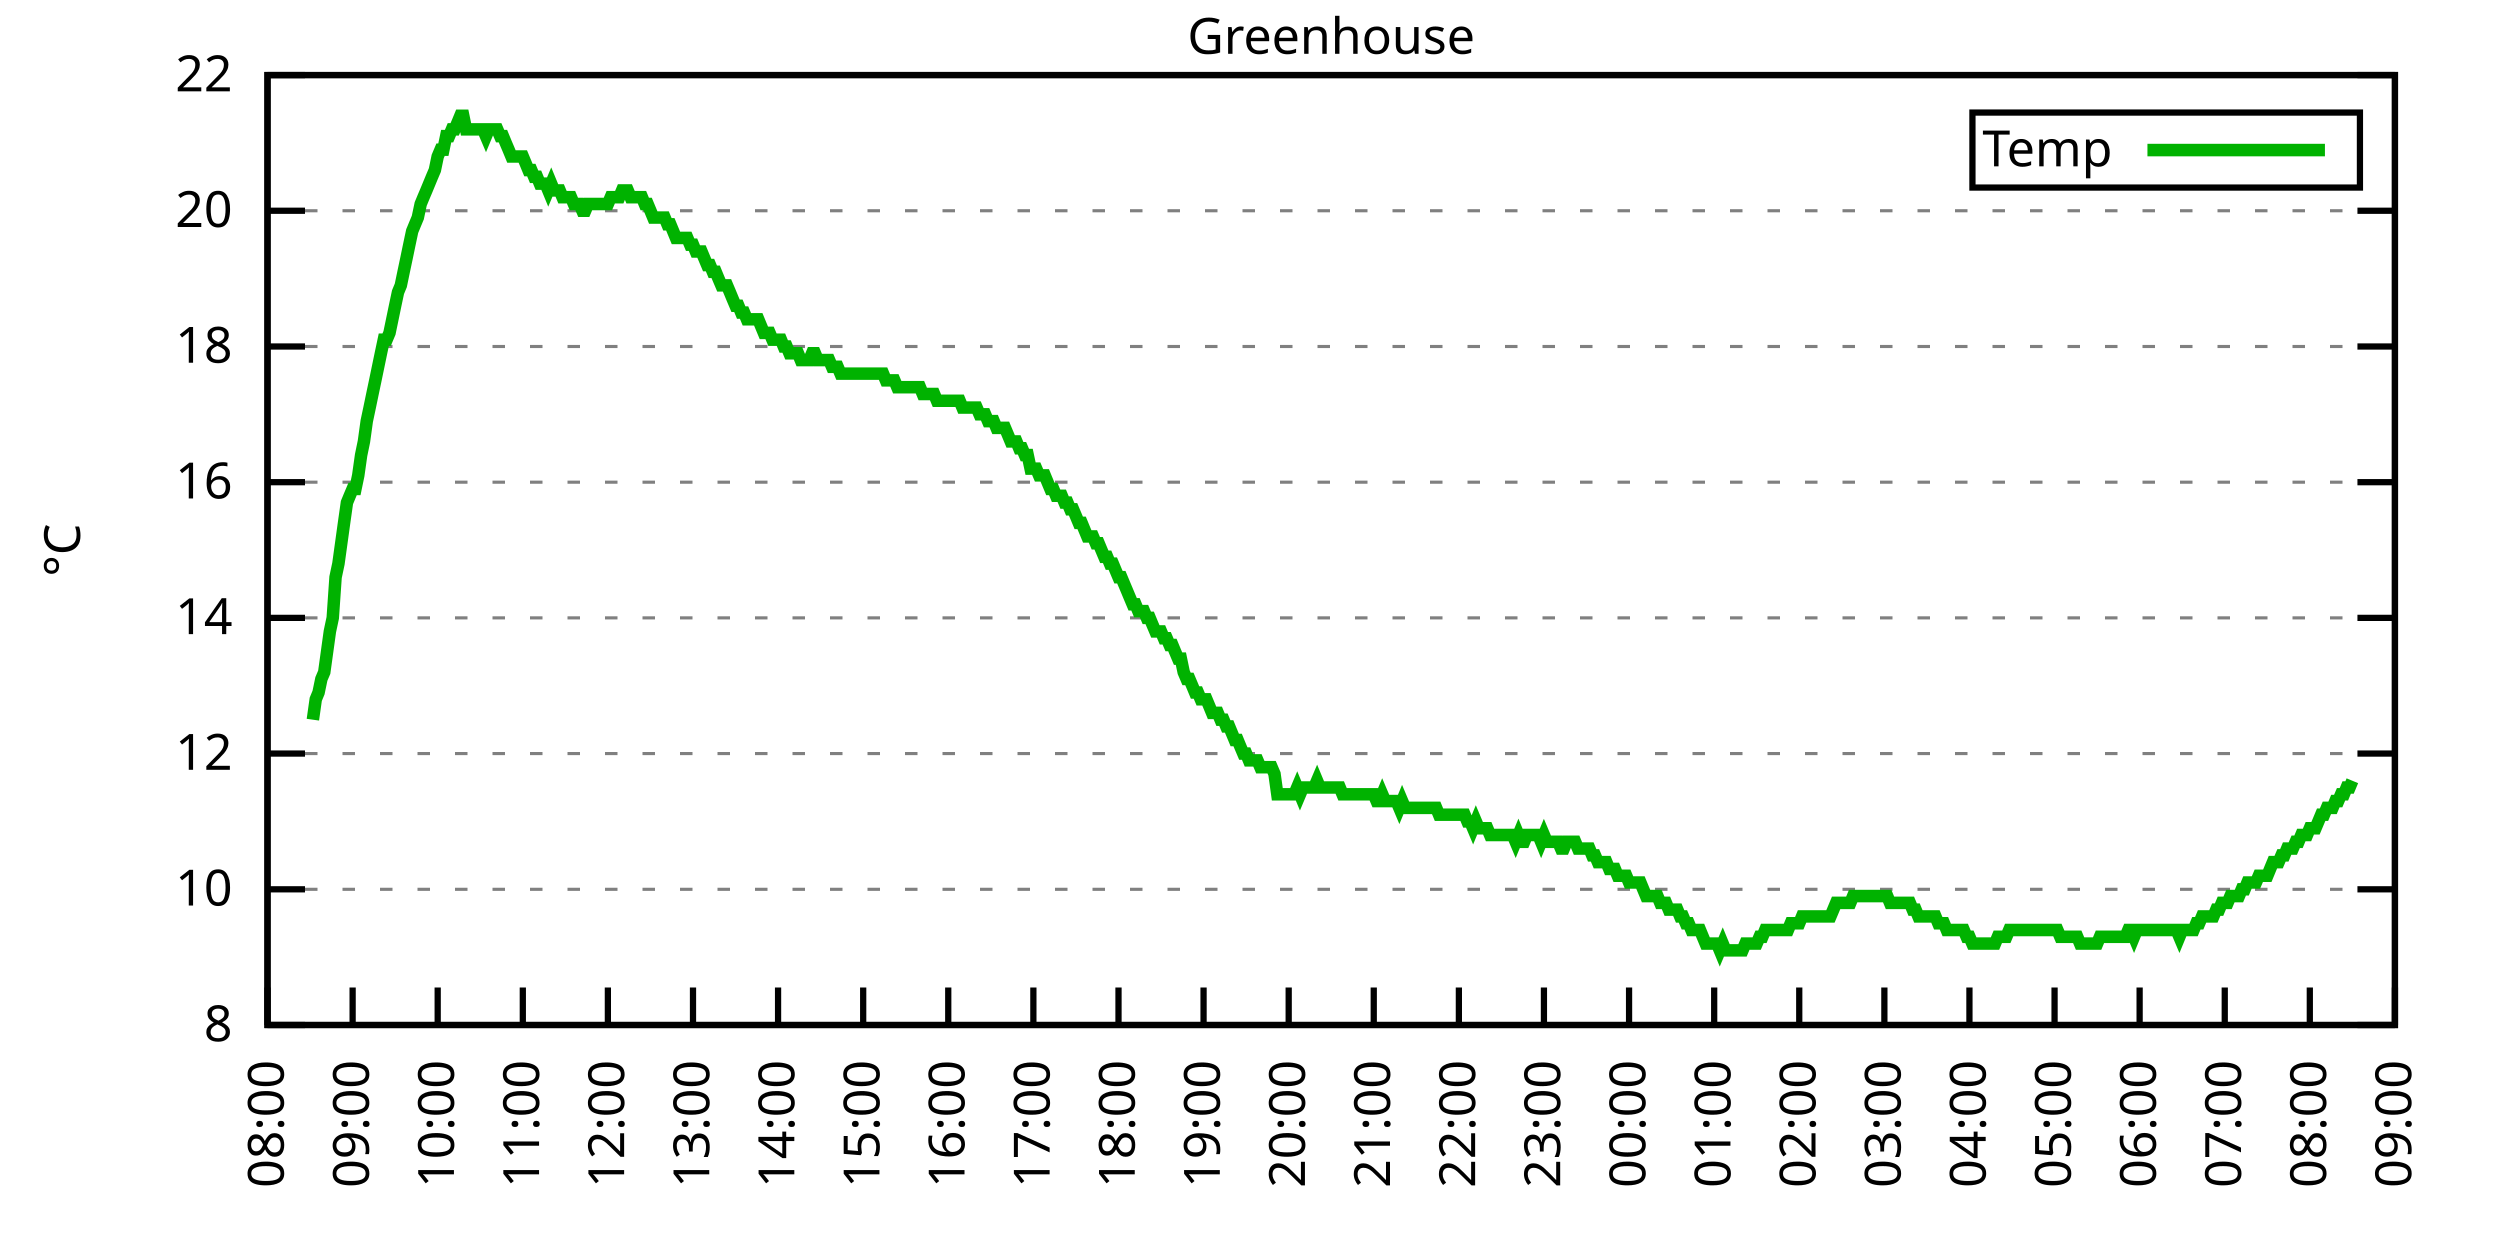
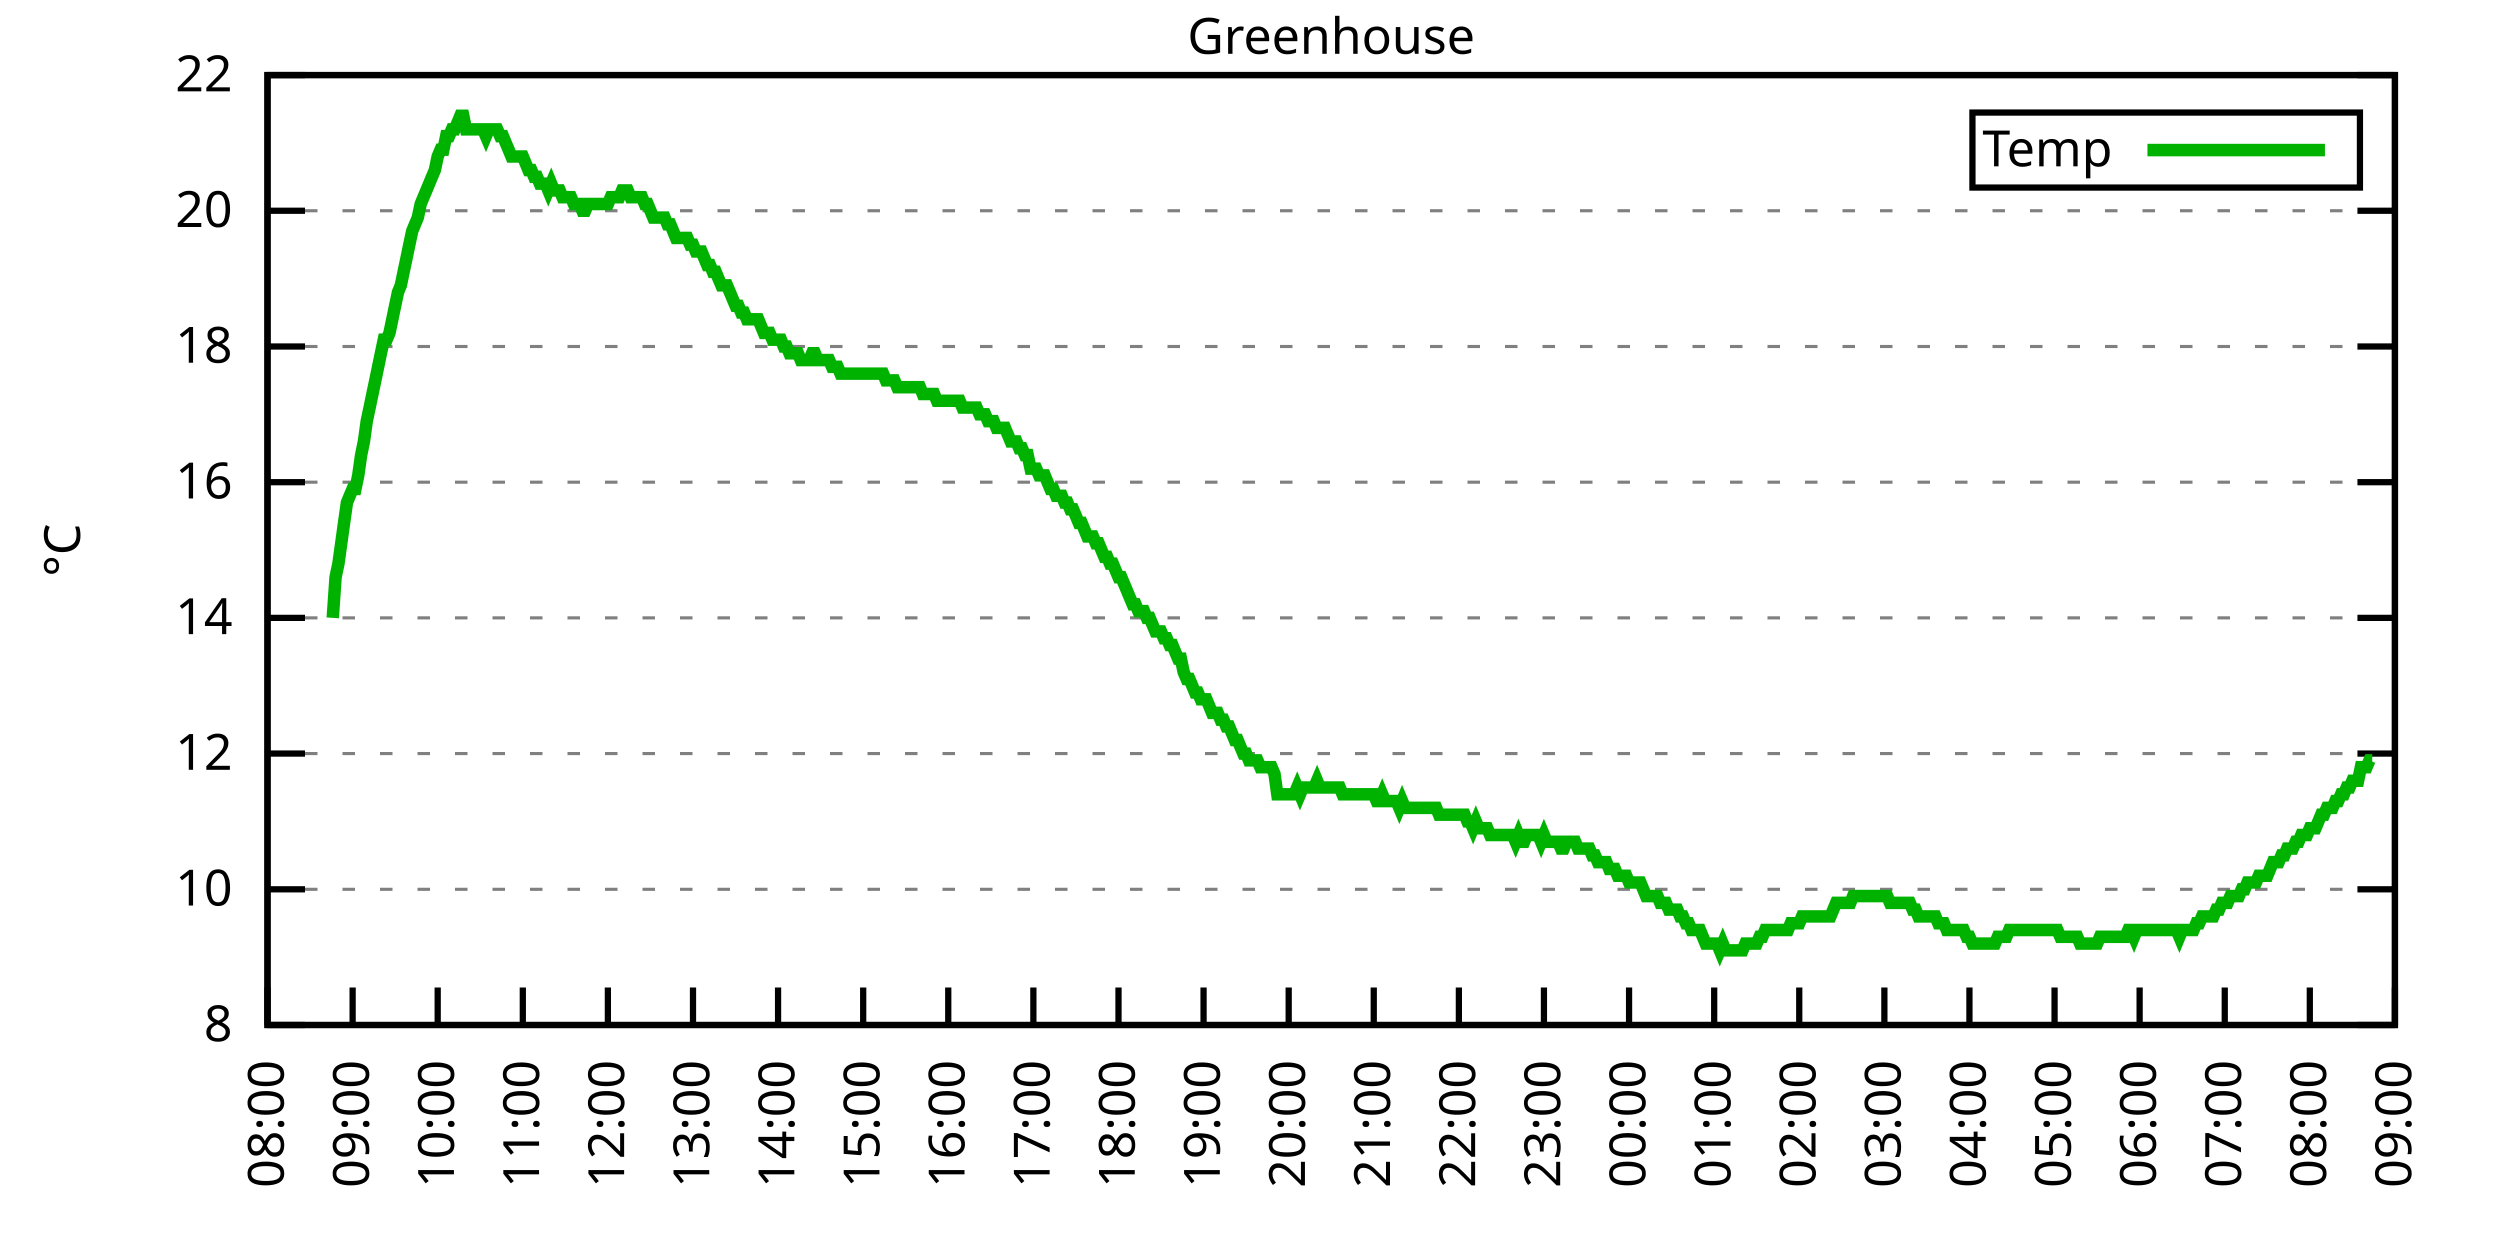
<svg xmlns="http://www.w3.org/2000/svg" xmlns:xlink="http://www.w3.org/1999/xlink" width="400" height="200" viewBox="0 0 400 200">
  <g id="gnuplot_canvas">
    <rect x="0" y="0" width="400" height="200" fill="none" />
    <defs>
      <circle id="gpDot" r="0.5" stroke-width="0.5" stroke="currentColor" />
      <path id="gpPt0" stroke-width="0.333" stroke="currentColor" d="M-1,0 h2 M0,-1 v2" />
      <path id="gpPt1" stroke-width="0.333" stroke="currentColor" d="M-1,-1 L1,1 M1,-1 L-1,1" />
      <path id="gpPt2" stroke-width="0.333" stroke="currentColor" d="M-1,0 L1,0 M0,-1 L0,1 M-1,-1 L1,1 M-1,1 L1,-1" />
      <rect id="gpPt3" stroke-width="0.333" stroke="currentColor" x="-1" y="-1" width="2" height="2" />
      <rect id="gpPt4" stroke-width="0.333" stroke="currentColor" fill="currentColor" x="-1" y="-1" width="2" height="2" />
      <circle id="gpPt5" stroke-width="0.333" stroke="currentColor" cx="0" cy="0" r="1" />
      <use xlink:href="#gpPt5" id="gpPt6" fill="currentColor" stroke="none" />
      <path id="gpPt7" stroke-width="0.333" stroke="currentColor" d="M0,-1.33 L-1.33,0.67 L1.33,0.67 z" />
      <use xlink:href="#gpPt7" id="gpPt8" fill="currentColor" stroke="none" />
      <use xlink:href="#gpPt7" id="gpPt9" stroke="currentColor" transform="rotate(180)" />
      <use xlink:href="#gpPt9" id="gpPt10" fill="currentColor" stroke="none" />
      <use xlink:href="#gpPt3" id="gpPt11" stroke="currentColor" transform="rotate(45)" />
      <use xlink:href="#gpPt11" id="gpPt12" fill="currentColor" stroke="none" />
      <path id="gpPt13" stroke-width="0.333" stroke="currentColor" d="M0,1.330 L1.265,0.411 L0.782,-1.067 L-0.782,-1.076 L-1.265,0.411 z" />
      <use xlink:href="#gpPt13" id="gpPt14" fill="currentColor" stroke="none" />
      <filter id="textbox" filterUnits="objectBoundingBox" x="0" y="0" height="1" width="1">
        <feFlood flood-color="white" flood-opacity="1" result="bgnd" />
        <feComposite in="SourceGraphic" in2="bgnd" operator="atop" />
      </filter>
      <filter id="greybox" filterUnits="objectBoundingBox" x="0" y="0" height="1" width="1">
        <feFlood flood-color="lightgrey" flood-opacity="1" result="grey" />
        <feComposite in="SourceGraphic" in2="grey" operator="atop" />
      </filter>
    </defs>
    <g fill="none" color="white" stroke="currentColor" stroke-width="1.00" stroke-linecap="butt" stroke-linejoin="miter">
</g>
    <g fill="none" color="black" stroke="currentColor" stroke-width="1.00" stroke-linecap="butt" stroke-linejoin="miter">
      <g stroke="none" shape-rendering="crispEdges">
        <polygon fill="rgb(255, 255, 255)" points="42.80,164.00 383.18,164.00 383.18,12.02 42.80,12.02 " />
      </g>
    </g>
    <g fill="none" color="black" stroke="currentColor" stroke-width="1.00" stroke-linecap="butt" stroke-linejoin="miter">
</g>
    <g fill="none" color="black" stroke="black" stroke-width="0.50" stroke-linecap="butt" stroke-linejoin="miter">
</g>
    <g fill="none" color="gray" stroke="currentColor" stroke-width="0.50" stroke-linecap="butt" stroke-linejoin="miter">
      <path stroke="gray" stroke-dasharray="2,4" class="gridline" d="M42.80,164.00 L383.19,164.00  " />
    </g>
    <g fill="none" color="gray" stroke="gray" stroke-width="1.00" stroke-linecap="butt" stroke-linejoin="miter">
</g>
    <g fill="none" color="black" stroke="currentColor" stroke-width="1.00" stroke-linecap="butt" stroke-linejoin="miter">
      <path stroke="black" d="M42.80,164.00 L48.80,164.00 M383.19,164.00 L377.19,164.00  " />
      <g transform="translate(37.20,166.60)" stroke="none" fill="black" font-family="Sans" font-size="8.00" text-anchor="end">
        <text>
          <tspan font-family="Sans"> 8</tspan>
        </text>
      </g>
    </g>
    <g fill="none" color="black" stroke="currentColor" stroke-width="1.00" stroke-linecap="butt" stroke-linejoin="miter">
</g>
    <g fill="none" color="black" stroke="black" stroke-width="0.50" stroke-linecap="butt" stroke-linejoin="miter">
</g>
    <g fill="none" color="gray" stroke="currentColor" stroke-width="0.50" stroke-linecap="butt" stroke-linejoin="miter">
      <path stroke="gray" stroke-dasharray="2,4" class="gridline" d="M42.80,142.29 L383.19,142.29  " />
    </g>
    <g fill="none" color="gray" stroke="gray" stroke-width="1.00" stroke-linecap="butt" stroke-linejoin="miter">
</g>
    <g fill="none" color="black" stroke="currentColor" stroke-width="1.00" stroke-linecap="butt" stroke-linejoin="miter">
      <path stroke="black" d="M42.80,142.29 L48.80,142.29 M383.19,142.29 L377.19,142.29  " />
      <g transform="translate(37.20,144.89)" stroke="none" fill="black" font-family="Sans" font-size="8.00" text-anchor="end">
        <text>
          <tspan font-family="Sans"> 10</tspan>
        </text>
      </g>
    </g>
    <g fill="none" color="black" stroke="currentColor" stroke-width="1.00" stroke-linecap="butt" stroke-linejoin="miter">
</g>
    <g fill="none" color="black" stroke="black" stroke-width="0.50" stroke-linecap="butt" stroke-linejoin="miter">
</g>
    <g fill="none" color="gray" stroke="currentColor" stroke-width="0.50" stroke-linecap="butt" stroke-linejoin="miter">
      <path stroke="gray" stroke-dasharray="2,4" class="gridline" d="M42.80,120.57 L383.19,120.57  " />
    </g>
    <g fill="none" color="gray" stroke="gray" stroke-width="1.00" stroke-linecap="butt" stroke-linejoin="miter">
</g>
    <g fill="none" color="black" stroke="currentColor" stroke-width="1.00" stroke-linecap="butt" stroke-linejoin="miter">
      <path stroke="black" d="M42.80,120.57 L48.80,120.57 M383.19,120.57 L377.19,120.57  " />
      <g transform="translate(37.20,123.17)" stroke="none" fill="black" font-family="Sans" font-size="8.00" text-anchor="end">
        <text>
          <tspan font-family="Sans"> 12</tspan>
        </text>
      </g>
    </g>
    <g fill="none" color="black" stroke="currentColor" stroke-width="1.00" stroke-linecap="butt" stroke-linejoin="miter">
</g>
    <g fill="none" color="black" stroke="black" stroke-width="0.50" stroke-linecap="butt" stroke-linejoin="miter">
</g>
    <g fill="none" color="gray" stroke="currentColor" stroke-width="0.50" stroke-linecap="butt" stroke-linejoin="miter">
      <path stroke="gray" stroke-dasharray="2,4" class="gridline" d="M42.80,98.86 L383.19,98.86  " />
    </g>
    <g fill="none" color="gray" stroke="gray" stroke-width="1.00" stroke-linecap="butt" stroke-linejoin="miter">
</g>
    <g fill="none" color="black" stroke="currentColor" stroke-width="1.00" stroke-linecap="butt" stroke-linejoin="miter">
      <path stroke="black" d="M42.80,98.86 L48.80,98.86 M383.19,98.86 L377.19,98.86  " />
      <g transform="translate(37.20,101.46)" stroke="none" fill="black" font-family="Sans" font-size="8.00" text-anchor="end">
        <text>
          <tspan font-family="Sans"> 14</tspan>
        </text>
      </g>
    </g>
    <g fill="none" color="black" stroke="currentColor" stroke-width="1.00" stroke-linecap="butt" stroke-linejoin="miter">
</g>
    <g fill="none" color="black" stroke="black" stroke-width="0.50" stroke-linecap="butt" stroke-linejoin="miter">
</g>
    <g fill="none" color="gray" stroke="currentColor" stroke-width="0.50" stroke-linecap="butt" stroke-linejoin="miter">
      <path stroke="gray" stroke-dasharray="2,4" class="gridline" d="M42.80,77.15 L383.19,77.15  " />
    </g>
    <g fill="none" color="gray" stroke="gray" stroke-width="1.00" stroke-linecap="butt" stroke-linejoin="miter">
</g>
    <g fill="none" color="black" stroke="currentColor" stroke-width="1.00" stroke-linecap="butt" stroke-linejoin="miter">
      <path stroke="black" d="M42.80,77.15 L48.80,77.15 M383.19,77.15 L377.19,77.15  " />
      <g transform="translate(37.20,79.75)" stroke="none" fill="black" font-family="Sans" font-size="8.00" text-anchor="end">
        <text>
          <tspan font-family="Sans"> 16</tspan>
        </text>
      </g>
    </g>
    <g fill="none" color="black" stroke="currentColor" stroke-width="1.00" stroke-linecap="butt" stroke-linejoin="miter">
</g>
    <g fill="none" color="black" stroke="black" stroke-width="0.50" stroke-linecap="butt" stroke-linejoin="miter">
</g>
    <g fill="none" color="gray" stroke="currentColor" stroke-width="0.50" stroke-linecap="butt" stroke-linejoin="miter">
      <path stroke="gray" stroke-dasharray="2,4" class="gridline" d="M42.80,55.44 L383.19,55.44  " />
    </g>
    <g fill="none" color="gray" stroke="gray" stroke-width="1.00" stroke-linecap="butt" stroke-linejoin="miter">
</g>
    <g fill="none" color="black" stroke="currentColor" stroke-width="1.00" stroke-linecap="butt" stroke-linejoin="miter">
      <path stroke="black" d="M42.80,55.44 L48.80,55.44 M383.19,55.44 L377.19,55.44  " />
      <g transform="translate(37.20,58.04)" stroke="none" fill="black" font-family="Sans" font-size="8.00" text-anchor="end">
        <text>
          <tspan font-family="Sans"> 18</tspan>
        </text>
      </g>
    </g>
    <g fill="none" color="black" stroke="currentColor" stroke-width="1.00" stroke-linecap="butt" stroke-linejoin="miter">
</g>
    <g fill="none" color="black" stroke="black" stroke-width="0.50" stroke-linecap="butt" stroke-linejoin="miter">
</g>
    <g fill="none" color="gray" stroke="currentColor" stroke-width="0.50" stroke-linecap="butt" stroke-linejoin="miter">
      <path stroke="gray" stroke-dasharray="2,4" class="gridline" d="M42.80,33.72 L383.19,33.72  " />
    </g>
    <g fill="none" color="gray" stroke="gray" stroke-width="1.00" stroke-linecap="butt" stroke-linejoin="miter">
</g>
    <g fill="none" color="black" stroke="currentColor" stroke-width="1.00" stroke-linecap="butt" stroke-linejoin="miter">
      <path stroke="black" d="M42.80,33.72 L48.80,33.72 M383.19,33.72 L377.19,33.72  " />
      <g transform="translate(37.20,36.32)" stroke="none" fill="black" font-family="Sans" font-size="8.00" text-anchor="end">
        <text>
          <tspan font-family="Sans"> 20</tspan>
        </text>
      </g>
    </g>
    <g fill="none" color="black" stroke="currentColor" stroke-width="1.00" stroke-linecap="butt" stroke-linejoin="miter">
</g>
    <g fill="none" color="black" stroke="black" stroke-width="0.50" stroke-linecap="butt" stroke-linejoin="miter">
</g>
    <g fill="none" color="gray" stroke="currentColor" stroke-width="0.50" stroke-linecap="butt" stroke-linejoin="miter">
      <path stroke="gray" stroke-dasharray="2,4" class="gridline" d="M42.80,12.01 L383.19,12.01  " />
    </g>
    <g fill="none" color="gray" stroke="gray" stroke-width="1.00" stroke-linecap="butt" stroke-linejoin="miter">
</g>
    <g fill="none" color="black" stroke="currentColor" stroke-width="1.00" stroke-linecap="butt" stroke-linejoin="miter">
      <path stroke="black" d="M42.80,12.01 L48.80,12.01 M383.19,12.01 L377.19,12.01  " />
      <g transform="translate(37.20,14.61)" stroke="none" fill="black" font-family="Sans" font-size="8.00" text-anchor="end">
        <text>
          <tspan font-family="Sans"> 22</tspan>
        </text>
      </g>
    </g>
    <g fill="none" color="black" stroke="currentColor" stroke-width="1.00" stroke-linecap="butt" stroke-linejoin="miter">
      <path stroke="black" d="M42.80,164.00 L42.80,158.00  " />
      <g transform="translate(45.40,169.60) rotate(270.00)" stroke="none" fill="black" font-family="Sans" font-size="8.00" text-anchor="end">
        <text>
          <tspan font-family="Sans">08:00</tspan>
        </text>
      </g>
    </g>
    <g fill="none" color="black" stroke="currentColor" stroke-width="1.00" stroke-linecap="butt" stroke-linejoin="miter">
      <path stroke="black" d="M56.42,164.00 L56.42,158.00  " />
      <g transform="translate(59.02,169.60) rotate(270.00)" stroke="none" fill="black" font-family="Sans" font-size="8.00" text-anchor="end">
        <text>
          <tspan font-family="Sans">09:00</tspan>
        </text>
      </g>
    </g>
    <g fill="none" color="black" stroke="currentColor" stroke-width="1.00" stroke-linecap="butt" stroke-linejoin="miter">
      <path stroke="black" d="M70.03,164.00 L70.03,158.00  " />
      <g transform="translate(72.63,169.60) rotate(270.00)" stroke="none" fill="black" font-family="Sans" font-size="8.00" text-anchor="end">
        <text>
          <tspan font-family="Sans">10:00</tspan>
        </text>
      </g>
    </g>
    <g fill="none" color="black" stroke="currentColor" stroke-width="1.00" stroke-linecap="butt" stroke-linejoin="miter">
      <path stroke="black" d="M83.65,164.00 L83.65,158.00  " />
      <g transform="translate(86.25,169.60) rotate(270.00)" stroke="none" fill="black" font-family="Sans" font-size="8.00" text-anchor="end">
        <text>
          <tspan font-family="Sans">11:00</tspan>
        </text>
      </g>
    </g>
    <g fill="none" color="black" stroke="currentColor" stroke-width="1.00" stroke-linecap="butt" stroke-linejoin="miter">
      <path stroke="black" d="M97.26,164.00 L97.26,158.00  " />
      <g transform="translate(99.86,169.60) rotate(270.00)" stroke="none" fill="black" font-family="Sans" font-size="8.00" text-anchor="end">
        <text>
          <tspan font-family="Sans">12:00</tspan>
        </text>
      </g>
    </g>
    <g fill="none" color="black" stroke="currentColor" stroke-width="1.00" stroke-linecap="butt" stroke-linejoin="miter">
      <path stroke="black" d="M110.88,164.00 L110.88,158.00  " />
      <g transform="translate(113.48,169.60) rotate(270.00)" stroke="none" fill="black" font-family="Sans" font-size="8.00" text-anchor="end">
        <text>
          <tspan font-family="Sans">13:00</tspan>
        </text>
      </g>
    </g>
    <g fill="none" color="black" stroke="currentColor" stroke-width="1.00" stroke-linecap="butt" stroke-linejoin="miter">
      <path stroke="black" d="M124.49,164.00 L124.49,158.00  " />
      <g transform="translate(127.09,169.60) rotate(270.00)" stroke="none" fill="black" font-family="Sans" font-size="8.00" text-anchor="end">
        <text>
          <tspan font-family="Sans">14:00</tspan>
        </text>
      </g>
    </g>
    <g fill="none" color="black" stroke="currentColor" stroke-width="1.00" stroke-linecap="butt" stroke-linejoin="miter">
      <path stroke="black" d="M138.11,164.00 L138.11,158.00  " />
      <g transform="translate(140.71,169.60) rotate(270.00)" stroke="none" fill="black" font-family="Sans" font-size="8.00" text-anchor="end">
        <text>
          <tspan font-family="Sans">15:00</tspan>
        </text>
      </g>
    </g>
    <g fill="none" color="black" stroke="currentColor" stroke-width="1.00" stroke-linecap="butt" stroke-linejoin="miter">
      <path stroke="black" d="M151.72,164.00 L151.72,158.00  " />
      <g transform="translate(154.32,169.60) rotate(270.00)" stroke="none" fill="black" font-family="Sans" font-size="8.00" text-anchor="end">
        <text>
          <tspan font-family="Sans">16:00</tspan>
        </text>
      </g>
    </g>
    <g fill="none" color="black" stroke="currentColor" stroke-width="1.00" stroke-linecap="butt" stroke-linejoin="miter">
      <path stroke="black" d="M165.34,164.00 L165.34,158.00  " />
      <g transform="translate(167.94,169.60) rotate(270.00)" stroke="none" fill="black" font-family="Sans" font-size="8.00" text-anchor="end">
        <text>
          <tspan font-family="Sans">17:00</tspan>
        </text>
      </g>
    </g>
    <g fill="none" color="black" stroke="currentColor" stroke-width="1.00" stroke-linecap="butt" stroke-linejoin="miter">
      <path stroke="black" d="M178.96,164.00 L178.96,158.00  " />
      <g transform="translate(181.56,169.60) rotate(270.00)" stroke="none" fill="black" font-family="Sans" font-size="8.00" text-anchor="end">
        <text>
          <tspan font-family="Sans">18:00</tspan>
        </text>
      </g>
    </g>
    <g fill="none" color="black" stroke="currentColor" stroke-width="1.00" stroke-linecap="butt" stroke-linejoin="miter">
      <path stroke="black" d="M192.57,164.00 L192.57,158.00  " />
      <g transform="translate(195.17,169.60) rotate(270.00)" stroke="none" fill="black" font-family="Sans" font-size="8.00" text-anchor="end">
        <text>
          <tspan font-family="Sans">19:00</tspan>
        </text>
      </g>
    </g>
    <g fill="none" color="black" stroke="currentColor" stroke-width="1.00" stroke-linecap="butt" stroke-linejoin="miter">
      <path stroke="black" d="M206.19,164.00 L206.19,158.00  " />
      <g transform="translate(208.79,169.60) rotate(270.00)" stroke="none" fill="black" font-family="Sans" font-size="8.00" text-anchor="end">
        <text>
          <tspan font-family="Sans">20:00</tspan>
        </text>
      </g>
    </g>
    <g fill="none" color="black" stroke="currentColor" stroke-width="1.00" stroke-linecap="butt" stroke-linejoin="miter">
      <path stroke="black" d="M219.80,164.00 L219.80,158.00  " />
      <g transform="translate(222.40,169.60) rotate(270.00)" stroke="none" fill="black" font-family="Sans" font-size="8.00" text-anchor="end">
        <text>
          <tspan font-family="Sans">21:00</tspan>
        </text>
      </g>
    </g>
    <g fill="none" color="black" stroke="currentColor" stroke-width="1.00" stroke-linecap="butt" stroke-linejoin="miter">
      <path stroke="black" d="M233.42,164.00 L233.42,158.00  " />
      <g transform="translate(236.02,169.60) rotate(270.00)" stroke="none" fill="black" font-family="Sans" font-size="8.00" text-anchor="end">
        <text>
          <tspan font-family="Sans">22:00</tspan>
        </text>
      </g>
    </g>
    <g fill="none" color="black" stroke="currentColor" stroke-width="1.00" stroke-linecap="butt" stroke-linejoin="miter">
      <path stroke="black" d="M247.03,164.00 L247.03,158.00  " />
      <g transform="translate(249.63,169.60) rotate(270.00)" stroke="none" fill="black" font-family="Sans" font-size="8.00" text-anchor="end">
        <text>
          <tspan font-family="Sans">23:00</tspan>
        </text>
      </g>
    </g>
    <g fill="none" color="black" stroke="currentColor" stroke-width="1.00" stroke-linecap="butt" stroke-linejoin="miter">
      <path stroke="black" d="M260.65,164.00 L260.65,158.00  " />
      <g transform="translate(263.25,169.60) rotate(270.00)" stroke="none" fill="black" font-family="Sans" font-size="8.00" text-anchor="end">
        <text>
          <tspan font-family="Sans">00:00</tspan>
        </text>
      </g>
    </g>
    <g fill="none" color="black" stroke="currentColor" stroke-width="1.00" stroke-linecap="butt" stroke-linejoin="miter">
      <path stroke="black" d="M274.27,164.00 L274.27,158.00  " />
      <g transform="translate(276.87,169.60) rotate(270.00)" stroke="none" fill="black" font-family="Sans" font-size="8.00" text-anchor="end">
        <text>
          <tspan font-family="Sans">01:00</tspan>
        </text>
      </g>
    </g>
    <g fill="none" color="black" stroke="currentColor" stroke-width="1.00" stroke-linecap="butt" stroke-linejoin="miter">
      <path stroke="black" d="M287.88,164.00 L287.88,158.00  " />
      <g transform="translate(290.48,169.60) rotate(270.00)" stroke="none" fill="black" font-family="Sans" font-size="8.00" text-anchor="end">
        <text>
          <tspan font-family="Sans">02:00</tspan>
        </text>
      </g>
    </g>
    <g fill="none" color="black" stroke="currentColor" stroke-width="1.00" stroke-linecap="butt" stroke-linejoin="miter">
      <path stroke="black" d="M301.50,164.00 L301.50,158.00  " />
      <g transform="translate(304.10,169.60) rotate(270.00)" stroke="none" fill="black" font-family="Sans" font-size="8.00" text-anchor="end">
        <text>
          <tspan font-family="Sans">03:00</tspan>
        </text>
      </g>
    </g>
    <g fill="none" color="black" stroke="currentColor" stroke-width="1.00" stroke-linecap="butt" stroke-linejoin="miter">
      <path stroke="black" d="M315.11,164.00 L315.11,158.00  " />
      <g transform="translate(317.71,169.60) rotate(270.00)" stroke="none" fill="black" font-family="Sans" font-size="8.00" text-anchor="end">
        <text>
          <tspan font-family="Sans">04:00</tspan>
        </text>
      </g>
    </g>
    <g fill="none" color="black" stroke="currentColor" stroke-width="1.00" stroke-linecap="butt" stroke-linejoin="miter">
      <path stroke="black" d="M328.73,164.00 L328.73,158.00  " />
      <g transform="translate(331.33,169.60) rotate(270.00)" stroke="none" fill="black" font-family="Sans" font-size="8.00" text-anchor="end">
        <text>
          <tspan font-family="Sans">05:00</tspan>
        </text>
      </g>
    </g>
    <g fill="none" color="black" stroke="currentColor" stroke-width="1.00" stroke-linecap="butt" stroke-linejoin="miter">
      <path stroke="black" d="M342.34,164.00 L342.34,158.00  " />
      <g transform="translate(344.94,169.60) rotate(270.00)" stroke="none" fill="black" font-family="Sans" font-size="8.00" text-anchor="end">
        <text>
          <tspan font-family="Sans">06:00</tspan>
        </text>
      </g>
    </g>
    <g fill="none" color="black" stroke="currentColor" stroke-width="1.00" stroke-linecap="butt" stroke-linejoin="miter">
      <path stroke="black" d="M355.96,164.00 L355.96,158.00  " />
      <g transform="translate(358.56,169.60) rotate(270.00)" stroke="none" fill="black" font-family="Sans" font-size="8.00" text-anchor="end">
        <text>
          <tspan font-family="Sans">07:00</tspan>
        </text>
      </g>
    </g>
    <g fill="none" color="black" stroke="currentColor" stroke-width="1.00" stroke-linecap="butt" stroke-linejoin="miter">
      <path stroke="black" d="M369.57,164.00 L369.57,158.00  " />
      <g transform="translate(372.17,169.60) rotate(270.00)" stroke="none" fill="black" font-family="Sans" font-size="8.00" text-anchor="end">
        <text>
          <tspan font-family="Sans">08:00</tspan>
        </text>
      </g>
    </g>
    <g fill="none" color="black" stroke="currentColor" stroke-width="1.00" stroke-linecap="butt" stroke-linejoin="miter">
      <path stroke="black" d="M383.19,164.00 L383.19,158.00  " />
      <g transform="translate(385.79,169.60) rotate(270.00)" stroke="none" fill="black" font-family="Sans" font-size="8.00" text-anchor="end">
        <text>
          <tspan font-family="Sans">09:00</tspan>
        </text>
      </g>
    </g>
    <g fill="none" color="black" stroke="currentColor" stroke-width="1.00" stroke-linecap="butt" stroke-linejoin="miter">
</g>
    <g fill="none" color="black" stroke="currentColor" stroke-width="1.00" stroke-linecap="butt" stroke-linejoin="miter">
      <path stroke="black" d="M42.80,12.01 L42.80,164.00 L383.19,164.00 L383.19,12.01 L42.80,12.01 Z  " />
    </g>
    <g fill="none" color="black" stroke="currentColor" stroke-width="1.00" stroke-linecap="butt" stroke-linejoin="miter">
</g>
    <g fill="none" color="black" stroke="currentColor" stroke-width="1.00" stroke-linecap="butt" stroke-linejoin="miter">
      <path stroke="black" d="M315.59,30.01 L315.59,18.01 L377.59,18.01 L377.59,30.01 L315.59,30.01 Z  " />
    </g>
    <g id="Greenhouse_plot_1">
      <g fill="none" color="white" stroke="black" stroke-width="2.00" stroke-linecap="butt" stroke-linejoin="miter">
</g>
      <g fill="none" color="black" stroke="currentColor" stroke-width="2.00" stroke-linecap="butt" stroke-linejoin="miter">
        <g transform="translate(337.99,26.61)" stroke="none" fill="black" font-family="Sans" font-size="8.00" text-anchor="end">
          <text>
            <tspan font-family="Sans">Temp</tspan>
          </text>
        </g>
      </g>
      <g fill="none" color="black" stroke="currentColor" stroke-width="2.00" stroke-linecap="butt" stroke-linejoin="miter">
-         <path stroke="rgb(  0, 178,   0)" d="M343.59,24.01 L371.99,24.01 M50.06,115.15 L50.52,111.89 L50.97,110.80 L51.42,108.63 L51.88,107.55 L52.33,104.29   L52.78,101.03 L53.24,98.86 L53.69,92.35 L54.15,90.18 L54.60,86.92 L55.05,83.66 L55.51,80.41 L55.96,79.32   L56.42,78.23 L56.87,78.23 L57.32,76.06 L57.78,72.81 L58.23,70.63 L58.68,67.38 L59.14,65.21 L59.59,63.04   L60.05,60.86 L60.50,58.69 L60.95,56.52 L61.41,54.35 L61.86,54.35 L62.32,53.26 L62.77,51.09 L63.22,48.92   L63.68,46.75 L64.13,45.66 L64.58,43.49 L65.04,41.32 L65.49,39.15 L65.95,36.98 L66.40,35.89 L66.85,34.81   L67.31,32.64 L67.76,31.55 L68.22,30.47 L68.67,29.38 L69.12,28.29 L69.58,27.21 L70.03,25.04 L70.49,23.95   L70.94,23.95 L71.39,21.78 L71.85,21.78 L72.30,20.70 L72.75,20.70 L73.21,19.61 L73.66,18.52 L74.12,18.52   L74.57,20.70 L75.02,20.70 L75.48,20.70 L75.93,20.70 L76.39,20.70 L76.84,20.70 L77.29,20.70 L77.75,21.78   L78.20,20.70 L78.65,20.70 L79.11,20.70 L79.56,20.70 L80.02,21.78 L80.47,21.78 L80.92,22.87 L81.38,23.95   L81.83,25.04 L82.29,25.04 L82.74,25.04 L83.19,25.04 L83.65,25.04 L84.10,26.12 L84.55,27.21 L85.01,27.21   L85.46,28.29 L85.92,28.29 L86.37,29.38 L86.82,29.38 L87.28,29.38 L87.73,30.47 L88.19,29.38 L88.64,30.47   L89.09,30.47 L89.55,30.47 L90.00,31.55 L90.45,31.55 L90.91,31.55 L91.36,31.55 L91.82,32.64 L92.27,32.64   L92.72,32.64 L93.18,33.72 L93.63,33.72 L94.09,32.64 L94.54,32.64 L94.99,32.64 L95.45,32.64 L95.90,32.64   L96.35,32.64 L96.81,32.64 L97.26,32.64 L97.72,31.55 L98.17,31.55 L98.62,31.55 L99.08,31.55 L99.53,30.47   L99.99,30.47 L100.44,30.47 L100.89,31.55 L101.35,31.55 L101.80,31.55 L102.25,31.55 L102.71,31.55 L103.16,32.64   L103.62,32.64 L104.07,33.72 L104.52,34.81 L104.98,34.81 L105.43,34.81 L105.89,34.81 L106.34,34.81 L106.79,35.89   L107.25,35.89 L107.70,36.98 L108.15,38.07 L108.61,38.07 L109.06,38.07 L109.52,38.07 L109.97,38.07 L110.42,39.15   L110.88,39.15 L111.33,40.24 L111.79,40.24 L112.24,40.24 L112.69,41.32 L113.15,42.41 L113.60,42.41 L114.05,43.49   L114.51,43.49 L114.96,44.58 L115.42,45.66 L115.87,45.66 L116.32,45.66 L116.78,46.75 L117.23,47.84 L117.69,48.92   L118.14,48.92 L118.59,50.01 L119.05,50.01 L119.50,51.09 L119.96,51.09 L120.41,51.09 L120.86,51.09 L121.32,51.09   L121.77,52.18 L122.22,53.26 L122.68,53.26 L123.13,53.26 L123.59,54.35 L124.04,54.35 L124.49,54.35 L124.95,54.35   L125.40,55.44 L125.86,55.44 L126.31,56.52 L126.76,56.52 L127.22,56.52 L127.67,56.52 L128.12,57.61 L128.58,57.61   L129.03,57.61 L129.49,57.61 L129.94,56.52 L130.39,56.52 L130.85,57.61 L131.30,57.61 L131.76,57.61 L132.21,57.61   L132.66,57.61 L133.12,58.69 L133.57,58.69 L134.02,58.69 L134.48,59.78 L134.93,59.78 L135.39,59.78 L135.84,59.78   L136.29,59.78 L136.75,59.78 L137.20,59.78 L137.66,59.78 L138.11,59.78 L138.56,59.78 L139.02,59.78 L139.47,59.78   L139.92,59.78 L140.38,59.78 L140.83,59.78 L141.29,59.78 L141.74,60.86 L142.19,60.86 L142.65,60.86 L143.10,60.86   L143.56,61.95 L144.01,61.95 L144.46,61.95 L144.92,61.95 L145.37,61.95 L145.82,61.95 L146.28,61.95 L146.73,61.95   L147.19,61.95 L147.64,63.04 L148.09,63.04 L148.55,63.04 L149.00,63.04 L149.46,63.04 L149.91,64.12 L150.36,64.12   L150.82,64.12 L151.27,64.12 L151.72,64.12 L152.18,64.12 L152.63,64.12 L153.09,64.12 L153.54,64.12 L153.99,65.21   L154.45,65.21 L154.90,65.21 L155.36,65.21 L155.81,65.21 L156.26,65.21 L156.72,66.29 L157.17,66.29 L157.62,66.29   L158.08,67.38 L158.53,67.38 L158.99,67.38 L159.44,68.46 L159.89,68.46 L160.35,68.46 L160.80,68.46 L161.26,69.55   L161.71,70.63 L162.16,70.63 L162.62,70.63 L163.07,71.72 L163.52,71.72 L163.98,72.81 L164.43,72.81 L164.89,74.98   L165.34,74.98 L165.79,74.98 L166.25,76.06 L166.70,76.06 L167.16,76.06 L167.61,77.15 L168.06,78.23 L168.52,78.23   L168.97,79.32 L169.43,79.32 L169.88,79.32 L170.33,80.41 L170.79,80.41 L171.24,81.49 L171.69,81.49 L172.15,82.58   L172.60,83.66 L173.06,83.66 L173.51,84.75 L173.96,85.83 L174.42,85.83 L174.87,85.83 L175.33,86.92 L175.78,86.92   L176.23,88.00 L176.69,89.09 L177.14,89.09 L177.59,90.18 L178.05,90.18 L178.50,91.26 L178.96,92.35 L179.41,92.35   L179.86,93.43 L180.32,94.52 L180.77,95.60 L181.23,96.69 L181.68,96.69 L182.13,97.78 L182.59,97.78 L183.04,97.78   L183.49,98.86 L183.95,98.86 L184.40,99.95 L184.86,101.03 L185.31,101.03 L185.76,101.03 L186.22,102.12 L186.67,102.12   L187.13,103.20 L187.58,103.20 L188.03,104.29 L188.49,105.38 L188.94,105.38 L189.39,107.55 L189.85,108.63 L190.30,108.63   L190.76,109.72 L191.21,110.80 L191.66,110.80 L192.12,111.89 L192.57,111.89 L193.03,111.89 L193.48,112.97 L193.93,114.06   L194.39,114.06 L194.84,114.06 L195.29,115.15 L195.75,115.15 L196.20,116.23 L196.66,116.23 L197.11,117.32 L197.56,118.40   L198.02,118.40 L198.47,119.49 L198.93,120.57 L199.38,120.57 L199.83,121.66 L200.29,121.66 L200.74,121.66 L201.19,121.66   L201.65,122.75 L202.10,122.75 L202.56,122.75 L203.01,122.75 L203.46,122.75 L203.92,123.83 L204.37,127.09 L204.83,127.09   L205.28,127.09 L205.73,127.09 L206.19,127.09 L206.64,127.09 L207.09,127.09 L207.55,126.00 L208.00,127.09 L208.46,126.00   L208.91,126.00 L209.36,126.00 L209.82,126.00 L210.27,126.00 L210.73,124.92 L211.18,126.00 L211.63,126.00 L212.09,126.00   L212.54,126.00 L213.00,126.00 L213.45,126.00 L213.90,126.00 L214.36,126.00 L214.81,127.09 L215.26,127.09 L215.72,127.09   L216.17,127.09 L216.63,127.09 L217.08,127.09 L217.53,127.09 L217.99,127.09 L218.44,127.09 L218.90,127.09 L219.35,127.09   L219.80,127.09 L220.26,128.17 L220.71,128.17 L221.16,127.09 L221.62,128.17 L222.07,128.17 L222.53,128.17 L222.98,128.17   L223.43,128.17 L223.89,129.26 L224.34,128.17 L224.80,129.26 L225.25,129.26 L225.70,129.26 L226.16,129.26 L226.61,129.26   L227.06,129.26 L227.52,129.26 L227.97,129.26 L228.43,129.26 L228.88,129.26 L229.33,129.26 L229.79,129.26 L230.24,130.35   L230.70,130.35 L231.15,130.35 L231.60,130.35 L232.06,130.35 L232.51,130.35 L232.96,130.35 L233.42,130.35 L233.87,130.35   L234.33,130.35 L234.78,131.43 L235.23,131.43 L235.69,132.52 L236.14,131.43 L236.60,132.52 L237.05,132.52 L237.50,132.52   L237.96,132.52 L238.41,133.60 L238.86,133.60 L239.32,133.60 L239.77,133.60 L240.23,133.60 L240.68,133.60 L241.13,133.60   L241.59,133.60 L242.04,133.60 L242.50,134.69 L242.95,133.60 L243.40,134.69 L243.86,134.69 L244.31,133.60 L244.76,133.60   L245.22,133.60 L245.67,133.60 L246.13,133.60 L246.58,134.69 L247.03,133.60 L247.49,134.69 L247.94,134.69 L248.40,134.69   L248.85,134.69 L249.30,134.69 L249.76,135.77 L250.21,135.77 L250.66,134.69 L251.12,134.69 L251.57,134.69 L252.03,134.69   L252.48,135.77 L252.93,135.77 L253.39,135.77 L253.84,135.77 L254.30,135.77 L254.75,136.86 L255.20,136.86 L255.66,137.94   L256.11,137.94 L256.56,137.94 L257.02,137.94 L257.47,139.03 L257.93,139.03 L258.38,139.03 L258.83,140.12 L259.29,140.12   L259.74,140.12 L260.20,140.12 L260.65,141.20 L261.10,141.20 L261.56,141.20 L262.01,141.20 L262.47,141.20 L262.92,142.29   L263.37,143.37 L263.83,143.37 L264.28,143.37 L264.73,143.37 L265.19,143.37 L265.64,144.46 L266.10,144.46 L266.55,144.46   L267.00,145.54 L267.46,145.54 L267.91,145.54 L268.37,145.54 L268.82,146.63 L269.27,146.63 L269.73,147.72 L270.18,147.72   L270.63,148.80 L271.09,148.80 L271.54,148.80 L272.00,148.80 L272.45,149.89 L272.90,150.97 L273.36,150.97 L273.81,150.97   L274.27,150.97 L274.72,150.97 L275.17,152.06 L275.63,150.97 L276.08,152.06 L276.53,152.06 L276.99,152.06 L277.44,152.06   L277.90,152.06 L278.35,152.06 L278.80,152.06 L279.26,150.97 L279.71,150.97 L280.17,150.97 L280.62,150.97 L281.07,150.97   L281.53,149.89 L281.98,149.89 L282.43,148.80 L282.89,148.80 L283.34,148.80 L283.80,148.80 L284.25,148.80 L284.70,148.80   L285.16,148.80 L285.61,148.80 L286.07,148.80 L286.52,147.72 L286.97,147.72 L287.43,147.72 L287.88,147.72 L288.33,146.63   L288.79,146.63 L289.24,146.63 L289.70,146.63 L290.15,146.63 L290.60,146.63 L291.06,146.63 L291.51,146.63 L291.97,146.63   L292.42,146.63 L292.87,146.63 L293.33,145.54 L293.78,144.46 L294.23,144.46 L294.69,144.46 L295.14,144.46 L295.60,144.46   L296.05,144.46 L296.50,143.37 L296.96,143.37 L297.41,143.37 L297.87,143.37 L298.32,143.37 L298.77,143.37 L299.23,143.37   L299.68,143.37 L300.13,143.37 L300.59,143.37 L301.04,143.37 L301.50,143.37 L301.95,143.37 L302.40,144.46 L302.86,144.46   L303.31,144.46 L303.77,144.46 L304.22,144.46 L304.67,144.46 L305.13,144.46 L305.58,144.46 L306.03,145.54 L306.49,145.54   L306.94,146.63 L307.40,146.63 L307.85,146.63 L308.30,146.63 L308.76,146.63 L309.21,146.63 L309.67,146.63 L310.12,147.72   L310.57,147.72 L311.03,147.72 L311.48,148.80 L311.94,148.80 L312.39,148.80 L312.84,148.80 L313.30,148.80 L313.75,148.80   L314.20,148.80 L314.66,149.89 L315.11,149.89 L315.57,150.97 L316.02,150.97 L316.47,150.97 L316.93,150.97 L317.38,150.97   L317.84,150.97 L318.29,150.97 L318.74,150.97 L319.20,150.97 L319.65,149.89 L320.10,149.89 L320.56,149.89 L321.01,149.89   L321.47,148.80 L321.92,148.80 L322.37,148.80 L322.83,148.80 L323.28,148.80 L323.74,148.80 L324.19,148.80 L324.64,148.80   L325.10,148.80 L325.55,148.80 L326.00,148.80 L326.46,148.80 L326.91,148.80 L327.37,148.80 L327.82,148.80 L328.27,148.80   L328.73,148.80 L329.18,148.80 L329.64,149.89 L330.09,149.89 L330.54,149.89 L331.00,149.89 L331.45,149.89 L331.90,149.89   L332.36,149.89 L332.81,150.97 L333.27,150.97 L333.72,150.97 L334.17,150.97 L334.63,150.97 L335.08,150.97 L335.54,150.97   L335.99,149.89 L336.44,149.89 L336.90,149.89 L337.35,149.89 L337.80,149.89 L338.26,149.89 L338.71,149.89 L339.17,149.89   L339.62,149.89 L340.07,149.89 L340.53,148.80 L340.98,148.80 L341.44,149.89 L341.89,148.80 L342.34,148.80 L342.80,148.80   L343.25,148.80 L343.70,148.80 L344.16,148.80 L344.61,148.80 L345.07,148.80 L345.52,148.80 L345.97,148.80 L346.43,148.80   L346.88,148.80 L347.34,148.80 L347.79,148.80 L348.24,148.80 L348.70,149.89 L349.15,148.80 L349.60,148.80 L350.06,148.80   L350.51,148.80 L350.97,148.80 L351.42,147.72 L351.87,147.72 L352.33,146.63 L352.78,146.63 L353.24,146.63 L353.69,146.63   L354.14,146.63 L354.60,145.54 L355.05,145.54 L355.50,144.46 L355.96,144.46 L356.41,144.46 L356.87,143.37 L357.32,143.37   L357.77,143.37 L358.23,143.37 L358.68,142.29 L359.14,142.29 L359.59,141.20 L360.04,141.20 L360.50,141.20 L360.95,141.20   L361.41,140.12 L361.86,140.12 L362.31,140.12 L362.77,140.12 L363.22,139.03 L363.67,137.94 L364.13,137.94 L364.58,137.94   L365.04,136.86 L365.49,136.86 L365.94,135.77 L366.40,135.77 L366.85,135.77 L367.31,134.69 L367.76,134.69 L368.21,133.60   L368.67,133.60 L369.12,133.60 L369.57,132.52 L370.03,132.52 L370.48,132.52 L370.94,131.43 L371.39,130.35 L371.84,130.35   L372.30,129.26 L372.75,129.26 L373.21,129.26 L373.66,128.17 L374.11,128.17 L374.57,127.09 L375.02,127.09 L375.47,126.00   L375.93,126.00 L376.38,124.92  " />
+         <path stroke="rgb(  0, 178,   0)" d="M343.59,24.01 L371.99,24.01 M53.24,98.86 L53.69,92.35 L54.15,90.18 L54.60,86.92 L55.05,83.66 L55.51,80.41   L55.96,79.32 L56.42,78.23 L56.87,78.23 L57.32,76.06 L57.78,72.81 L58.23,70.63 L58.68,67.38 L59.14,65.21   L59.59,63.04 L60.05,60.86 L60.50,58.69 L60.95,56.52 L61.41,54.35 L61.86,54.35 L62.32,53.26 L62.77,51.09   L63.22,48.92 L63.68,46.75 L64.13,45.66 L64.58,43.49 L65.04,41.32 L65.49,39.15 L65.95,36.98 L66.40,35.89   L66.85,34.81 L67.31,32.64 L67.76,31.55 L68.22,30.47 L68.67,29.38 L69.12,28.29 L69.58,27.21 L70.03,25.04   L70.49,23.95 L70.94,23.95 L71.39,21.78 L71.85,21.78 L72.30,20.70 L72.75,20.70 L73.21,19.61 L73.66,18.52   L74.12,18.52 L74.57,20.70 L75.02,20.70 L75.48,20.70 L75.93,20.70 L76.39,20.70 L76.84,20.70 L77.29,20.70   L77.75,21.78 L78.20,20.70 L78.65,20.70 L79.11,20.70 L79.56,20.70 L80.02,21.78 L80.47,21.78 L80.92,22.87   L81.38,23.95 L81.83,25.04 L82.29,25.04 L82.74,25.04 L83.19,25.04 L83.65,25.04 L84.10,26.12 L84.55,27.21   L85.01,27.21 L85.46,28.29 L85.92,28.29 L86.37,29.38 L86.82,29.38 L87.28,29.38 L87.73,30.47 L88.19,29.38   L88.64,30.47 L89.09,30.47 L89.55,30.47 L90.00,31.55 L90.45,31.55 L90.91,31.55 L91.36,31.55 L91.82,32.64   L92.27,32.64 L92.72,32.64 L93.18,33.72 L93.63,33.72 L94.09,32.64 L94.54,32.64 L94.99,32.64 L95.45,32.64   L95.90,32.64 L96.35,32.64 L96.81,32.64 L97.26,32.64 L97.72,31.55 L98.17,31.55 L98.62,31.55 L99.08,31.55   L99.53,30.47 L99.99,30.47 L100.44,30.47 L100.89,31.55 L101.35,31.55 L101.80,31.55 L102.25,31.55 L102.71,31.55   L103.16,32.64 L103.62,32.64 L104.07,33.72 L104.52,34.81 L104.98,34.81 L105.43,34.81 L105.89,34.81 L106.34,34.81   L106.79,35.89 L107.25,35.89 L107.70,36.98 L108.15,38.07 L108.61,38.07 L109.06,38.07 L109.52,38.07 L109.97,38.07   L110.42,39.15 L110.88,39.15 L111.33,40.24 L111.79,40.24 L112.24,40.24 L112.69,41.32 L113.15,42.41 L113.60,42.41   L114.05,43.49 L114.51,43.49 L114.96,44.58 L115.42,45.66 L115.87,45.66 L116.32,45.66 L116.78,46.75 L117.23,47.84   L117.69,48.92 L118.14,48.92 L118.59,50.01 L119.05,50.01 L119.50,51.09 L119.96,51.09 L120.41,51.09 L120.86,51.09   L121.32,51.09 L121.77,52.18 L122.22,53.26 L122.68,53.26 L123.13,53.26 L123.59,54.35 L124.04,54.35 L124.49,54.35   L124.95,54.35 L125.40,55.44 L125.86,55.44 L126.31,56.52 L126.76,56.52 L127.22,56.52 L127.67,56.52 L128.12,57.61   L128.58,57.61 L129.03,57.61 L129.49,57.61 L129.94,56.52 L130.39,56.52 L130.85,57.61 L131.30,57.61 L131.76,57.61   L132.21,57.61 L132.66,57.61 L133.12,58.69 L133.57,58.69 L134.02,58.69 L134.48,59.78 L134.93,59.78 L135.39,59.78   L135.84,59.78 L136.29,59.78 L136.75,59.78 L137.20,59.78 L137.66,59.78 L138.11,59.78 L138.56,59.78 L139.02,59.78   L139.47,59.78 L139.92,59.78 L140.38,59.78 L140.83,59.78 L141.29,59.78 L141.74,60.86 L142.19,60.86 L142.65,60.86   L143.10,60.86 L143.56,61.95 L144.01,61.95 L144.46,61.95 L144.92,61.95 L145.37,61.95 L145.82,61.95 L146.28,61.95   L146.73,61.95 L147.19,61.95 L147.64,63.04 L148.09,63.04 L148.55,63.04 L149.00,63.04 L149.46,63.04 L149.91,64.12   L150.36,64.12 L150.82,64.12 L151.27,64.12 L151.72,64.12 L152.18,64.12 L152.63,64.12 L153.09,64.12 L153.54,64.12   L153.99,65.21 L154.45,65.21 L154.90,65.21 L155.36,65.21 L155.81,65.21 L156.26,65.21 L156.72,66.29 L157.17,66.29   L157.62,66.29 L158.08,67.38 L158.53,67.38 L158.99,67.38 L159.44,68.46 L159.89,68.46 L160.35,68.46 L160.80,68.46   L161.26,69.55 L161.71,70.63 L162.16,70.63 L162.62,70.63 L163.07,71.72 L163.52,71.72 L163.98,72.81 L164.43,72.81   L164.89,74.98 L165.34,74.98 L165.79,74.98 L166.25,76.06 L166.70,76.06 L167.16,76.06 L167.61,77.15 L168.06,78.23   L168.52,78.23 L168.97,79.32 L169.43,79.32 L169.88,79.32 L170.33,80.41 L170.79,80.41 L171.24,81.49 L171.69,81.49   L172.15,82.58 L172.60,83.66 L173.06,83.66 L173.51,84.75 L173.96,85.83 L174.42,85.83 L174.87,85.83 L175.33,86.92   L175.78,86.92 L176.23,88.00 L176.69,89.09 L177.14,89.09 L177.59,90.18 L178.05,90.18 L178.50,91.26 L178.96,92.35   L179.41,92.35 L179.86,93.43 L180.32,94.52 L180.77,95.60 L181.23,96.69 L181.68,96.69 L182.13,97.78 L182.59,97.78   L183.04,97.78 L183.49,98.86 L183.95,98.86 L184.40,99.95 L184.86,101.03 L185.31,101.03 L185.76,101.03 L186.22,102.12   L186.67,102.12 L187.13,103.20 L187.58,103.20 L188.03,104.29 L188.49,105.38 L188.94,105.38 L189.39,107.55 L189.85,108.63   L190.30,108.63 L190.76,109.72 L191.21,110.80 L191.66,110.80 L192.12,111.89 L192.57,111.89 L193.03,111.89 L193.48,112.97   L193.93,114.06 L194.39,114.06 L194.84,114.06 L195.29,115.15 L195.75,115.15 L196.20,116.23 L196.66,116.23 L197.11,117.32   L197.56,118.40 L198.02,118.40 L198.47,119.49 L198.93,120.57 L199.38,120.57 L199.83,121.66 L200.29,121.66 L200.74,121.66   L201.19,121.66 L201.65,122.75 L202.10,122.75 L202.56,122.75 L203.01,122.75 L203.46,122.75 L203.92,123.83 L204.37,127.09   L204.83,127.09 L205.28,127.09 L205.73,127.09 L206.19,127.09 L206.64,127.09 L207.09,127.09 L207.55,126.00 L208.00,127.09   L208.46,126.00 L208.91,126.00 L209.36,126.00 L209.82,126.00 L210.27,126.00 L210.73,124.92 L211.18,126.00 L211.63,126.00   L212.09,126.00 L212.54,126.00 L213.00,126.00 L213.45,126.00 L213.90,126.00 L214.36,126.00 L214.81,127.09 L215.26,127.09   L215.72,127.09 L216.17,127.09 L216.63,127.09 L217.08,127.09 L217.53,127.09 L217.99,127.09 L218.44,127.09 L218.90,127.09   L219.35,127.09 L219.80,127.09 L220.26,128.17 L220.71,128.17 L221.16,127.09 L221.62,128.17 L222.07,128.17 L222.53,128.17   L222.98,128.17 L223.43,128.17 L223.89,129.26 L224.34,128.17 L224.80,129.26 L225.25,129.26 L225.70,129.26 L226.16,129.26   L226.61,129.26 L227.06,129.26 L227.52,129.26 L227.97,129.26 L228.43,129.26 L228.88,129.26 L229.33,129.26 L229.79,129.26   L230.24,130.35 L230.70,130.35 L231.15,130.35 L231.60,130.35 L232.06,130.35 L232.51,130.35 L232.96,130.35 L233.42,130.35   L233.87,130.35 L234.33,130.35 L234.78,131.43 L235.23,131.43 L235.69,132.52 L236.14,131.43 L236.60,132.52 L237.05,132.52   L237.50,132.52 L237.96,132.52 L238.41,133.60 L238.86,133.60 L239.32,133.60 L239.77,133.60 L240.23,133.60 L240.68,133.60   L241.13,133.60 L241.59,133.60 L242.04,133.60 L242.50,134.69 L242.95,133.60 L243.40,134.69 L243.86,134.69 L244.31,133.60   L244.76,133.60 L245.22,133.60 L245.67,133.60 L246.13,133.60 L246.58,134.69 L247.03,133.60 L247.49,134.69 L247.94,134.69   L248.40,134.69 L248.85,134.69 L249.30,134.69 L249.76,135.77 L250.21,135.77 L250.66,134.69 L251.12,134.69 L251.57,134.69   L252.03,134.69 L252.48,135.77 L252.93,135.77 L253.39,135.77 L253.84,135.77 L254.30,135.77 L254.75,136.86 L255.20,136.86   L255.66,137.94 L256.11,137.94 L256.56,137.94 L257.02,137.94 L257.47,139.03 L257.93,139.03 L258.38,139.03 L258.83,140.12   L259.29,140.12 L259.74,140.12 L260.20,140.12 L260.65,141.20 L261.10,141.20 L261.56,141.20 L262.01,141.20 L262.47,141.20   L262.92,142.29 L263.37,143.37 L263.83,143.37 L264.28,143.37 L264.73,143.37 L265.19,143.37 L265.64,144.46 L266.10,144.46   L266.55,144.46 L267.00,145.54 L267.46,145.54 L267.91,145.54 L268.37,145.54 L268.82,146.63 L269.27,146.63 L269.73,147.72   L270.18,147.72 L270.63,148.80 L271.09,148.80 L271.54,148.80 L272.00,148.80 L272.45,149.89 L272.90,150.97 L273.36,150.97   L273.81,150.97 L274.27,150.97 L274.72,150.97 L275.17,152.06 L275.63,150.97 L276.08,152.06 L276.53,152.06 L276.99,152.06   L277.44,152.06 L277.90,152.06 L278.35,152.06 L278.80,152.06 L279.26,150.97 L279.71,150.97 L280.17,150.97 L280.62,150.97   L281.07,150.97 L281.53,149.89 L281.98,149.89 L282.43,148.80 L282.89,148.80 L283.34,148.80 L283.80,148.80 L284.25,148.80   L284.70,148.80 L285.16,148.80 L285.61,148.80 L286.07,148.80 L286.52,147.72 L286.97,147.72 L287.43,147.72 L287.88,147.72   L288.33,146.63 L288.79,146.63 L289.24,146.63 L289.70,146.63 L290.15,146.63 L290.60,146.63 L291.06,146.63 L291.51,146.63   L291.97,146.63 L292.42,146.63 L292.87,146.63 L293.33,145.54 L293.78,144.46 L294.23,144.46 L294.69,144.46 L295.14,144.46   L295.60,144.46 L296.05,144.46 L296.50,143.37 L296.96,143.37 L297.41,143.37 L297.87,143.37 L298.32,143.37 L298.77,143.37   L299.23,143.37 L299.68,143.37 L300.13,143.37 L300.59,143.37 L301.04,143.37 L301.50,143.37 L301.95,143.37 L302.40,144.46   L302.86,144.46 L303.31,144.46 L303.77,144.46 L304.22,144.46 L304.67,144.46 L305.13,144.46 L305.58,144.46 L306.03,145.54   L306.49,145.54 L306.94,146.63 L307.40,146.63 L307.85,146.63 L308.30,146.63 L308.76,146.63 L309.21,146.63 L309.67,146.63   L310.12,147.72 L310.57,147.72 L311.03,147.72 L311.48,148.80 L311.94,148.80 L312.39,148.80 L312.84,148.80 L313.30,148.80   L313.75,148.80 L314.20,148.80 L314.66,149.89 L315.11,149.89 L315.57,150.97 L316.02,150.97 L316.47,150.97 L316.93,150.97   L317.38,150.97 L317.84,150.97 L318.29,150.97 L318.74,150.97 L319.20,150.97 L319.65,149.89 L320.10,149.89 L320.56,149.89   L321.01,149.89 L321.47,148.80 L321.92,148.80 L322.37,148.80 L322.83,148.80 L323.28,148.80 L323.74,148.80 L324.19,148.80   L324.64,148.80 L325.10,148.80 L325.55,148.80 L326.00,148.80 L326.46,148.80 L326.91,148.80 L327.37,148.80 L327.82,148.80   L328.27,148.80 L328.73,148.80 L329.18,148.80 L329.64,149.89 L330.09,149.89 L330.54,149.89 L331.00,149.89 L331.45,149.89   L331.90,149.89 L332.36,149.89 L332.81,150.97 L333.27,150.97 L333.72,150.97 L334.17,150.97 L334.63,150.97 L335.08,150.97   L335.54,150.97 L335.99,149.89 L336.44,149.89 L336.90,149.89 L337.35,149.89 L337.80,149.89 L338.26,149.89 L338.71,149.89   L339.17,149.89 L339.62,149.89 L340.07,149.89 L340.53,148.80 L340.98,148.80 L341.44,149.89 L341.89,148.80 L342.34,148.80   L342.80,148.80 L343.25,148.80 L343.70,148.80 L344.16,148.80 L344.61,148.80 L345.07,148.80 L345.52,148.80 L345.97,148.80   L346.43,148.80 L346.88,148.80 L347.34,148.80 L347.79,148.80 L348.24,148.80 L348.70,149.89 L349.15,148.80 L349.60,148.80   L350.06,148.80 L350.51,148.80 L350.97,148.80 L351.42,147.72 L351.87,147.72 L352.33,146.63 L352.78,146.63 L353.24,146.63   L353.69,146.63 L354.14,146.63 L354.60,145.54 L355.05,145.54 L355.50,144.46 L355.96,144.46 L356.41,144.46 L356.87,143.37   L357.32,143.37 L357.77,143.37 L358.23,143.37 L358.68,142.29 L359.14,142.29 L359.59,141.20 L360.04,141.20 L360.50,141.20   L360.95,141.20 L361.41,140.12 L361.86,140.12 L362.31,140.12 L362.77,140.12 L363.22,139.03 L363.67,137.94 L364.13,137.94   L364.58,137.94 L365.04,136.86 L365.49,136.86 L365.94,135.77 L366.40,135.77 L366.85,135.77 L367.31,134.69 L367.76,134.69   L368.21,133.60 L368.67,133.60 L369.12,133.60 L369.57,132.52 L370.03,132.52 L370.48,132.52 L370.94,131.43 L371.39,130.35   L371.84,130.35 L372.30,129.26 L372.75,129.26 L373.21,129.26 L373.66,128.17 L374.11,128.17 L374.57,127.09 L375.02,127.09   L375.47,126.00 L375.93,126.00 L376.38,124.92 L376.84,124.92 L377.29,124.92 L377.74,122.75 L378.20,122.75 L378.65,122.75   L379.11,121.66 L379.56,121.66  " />
      </g>
    </g>
    <g fill="none" color="black" stroke="currentColor" stroke-width="2.00" stroke-linecap="butt" stroke-linejoin="miter">
</g>
    <g fill="none" color="black" stroke="black" stroke-width="1.00" stroke-linecap="butt" stroke-linejoin="miter">
</g>
    <g fill="none" color="black" stroke="currentColor" stroke-width="1.00" stroke-linecap="butt" stroke-linejoin="miter">
      <path stroke="black" d="M42.80,12.01 L42.80,164.00 L383.19,164.00 L383.19,12.01 L42.80,12.01 Z  " />
      <g transform="translate(12.80,88.01) rotate(270.00)" stroke="none" fill="black" font-family="Sans" font-size="8.00" text-anchor="middle">
        <text>
          <tspan font-family="Sans">°C</tspan>
        </text>
      </g>
    </g>
    <g fill="none" color="black" stroke="currentColor" stroke-width="1.00" stroke-linecap="butt" stroke-linejoin="miter">
</g>
    <g fill="none" color="black" stroke="currentColor" stroke-width="1.00" stroke-linecap="butt" stroke-linejoin="miter">
      <g transform="translate(212.99,8.61)" stroke="none" fill="black" font-family="Sans" font-size="8.00" text-anchor="middle">
        <text>
          <tspan font-family="Sans">Greenhouse</tspan>
        </text>
      </g>
    </g>
    <g fill="none" color="black" stroke="currentColor" stroke-width="1.00" stroke-linecap="butt" stroke-linejoin="miter">
</g>
  </g>
</svg>
